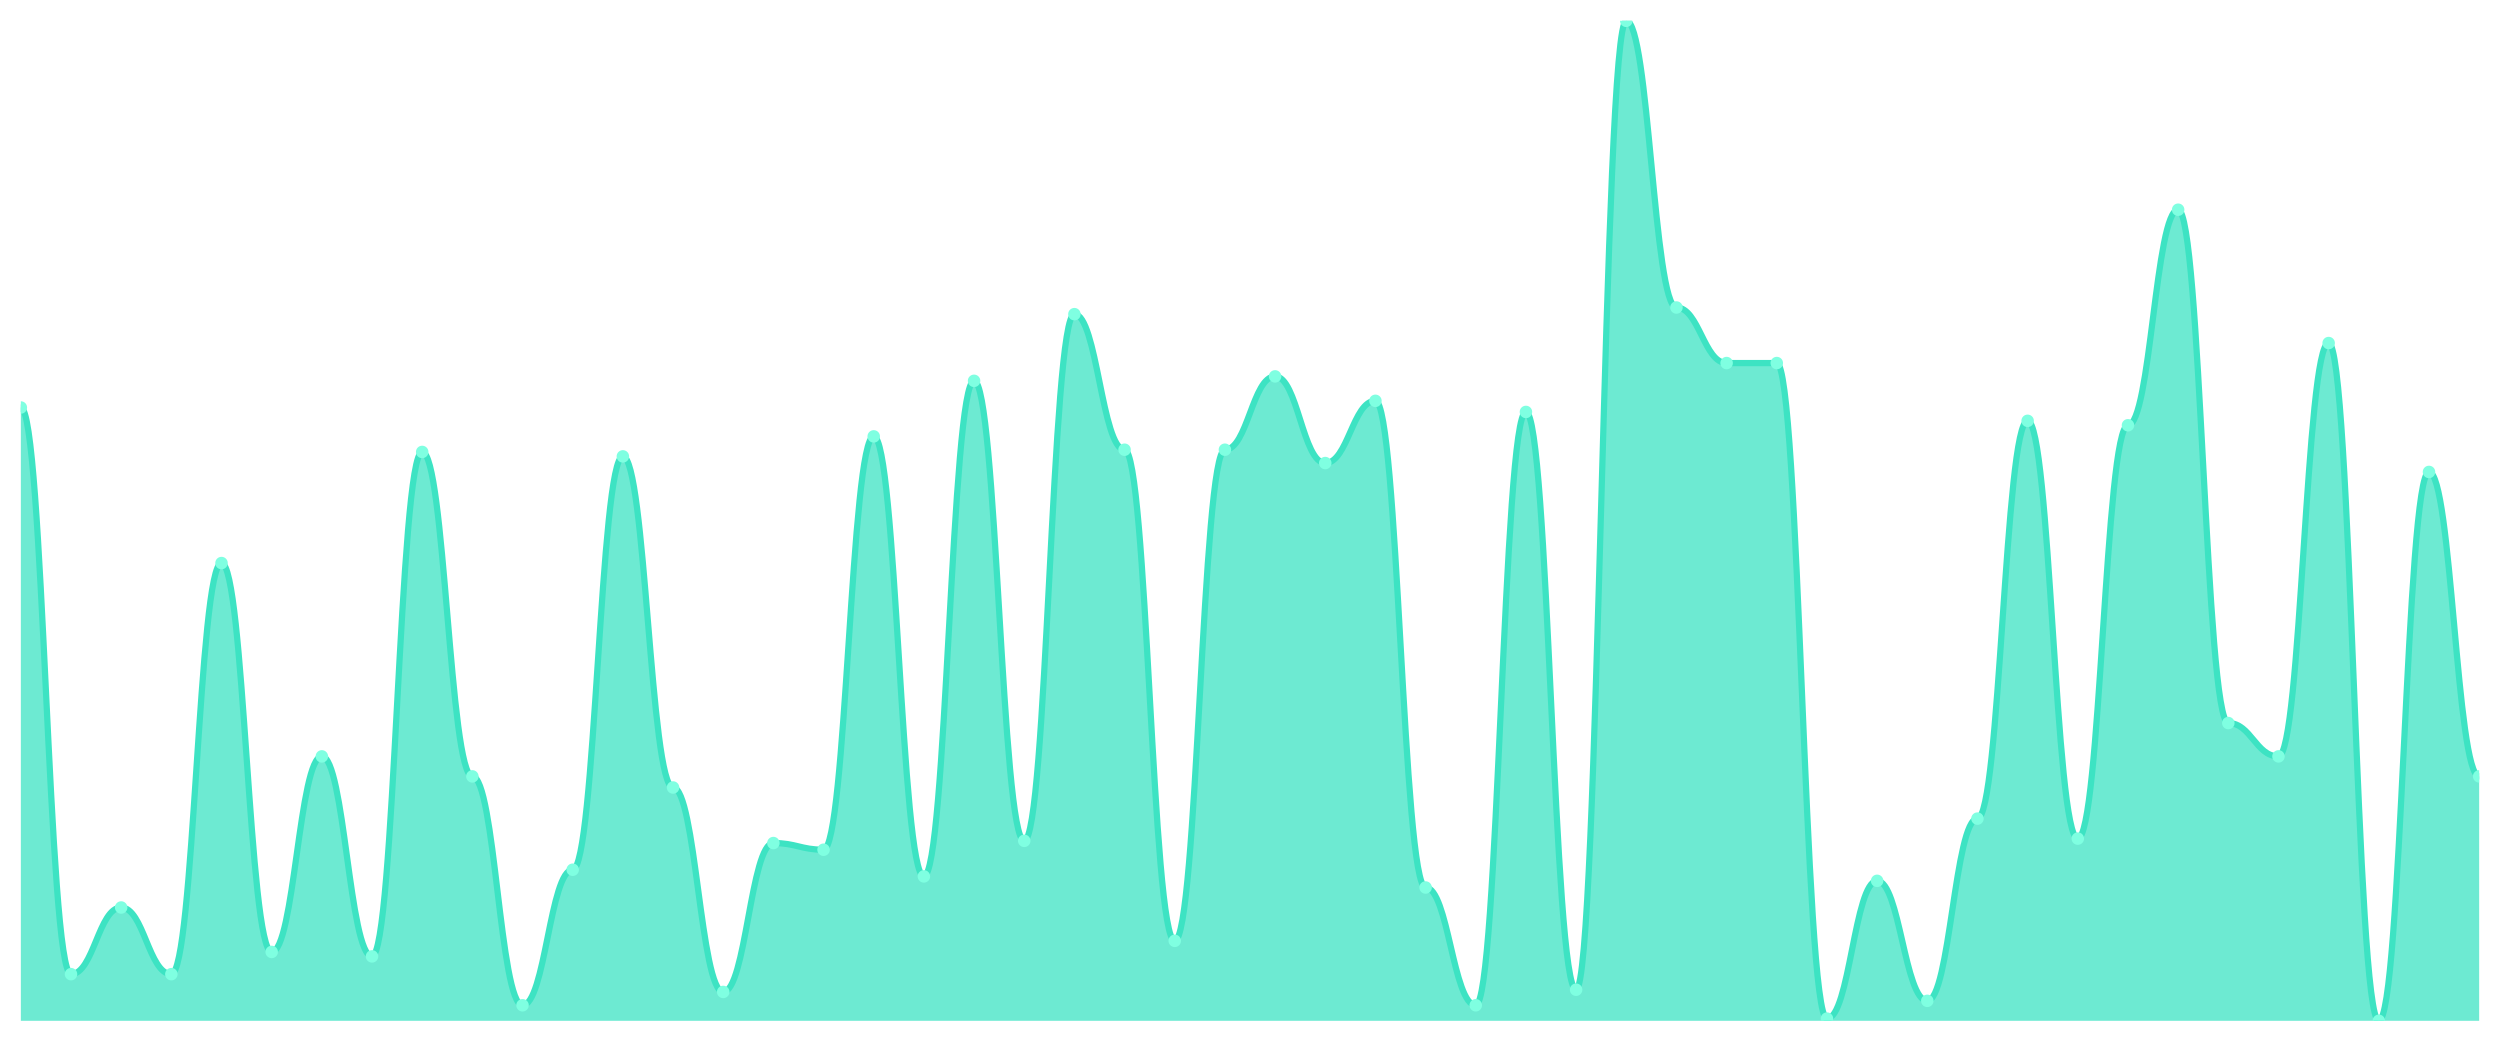
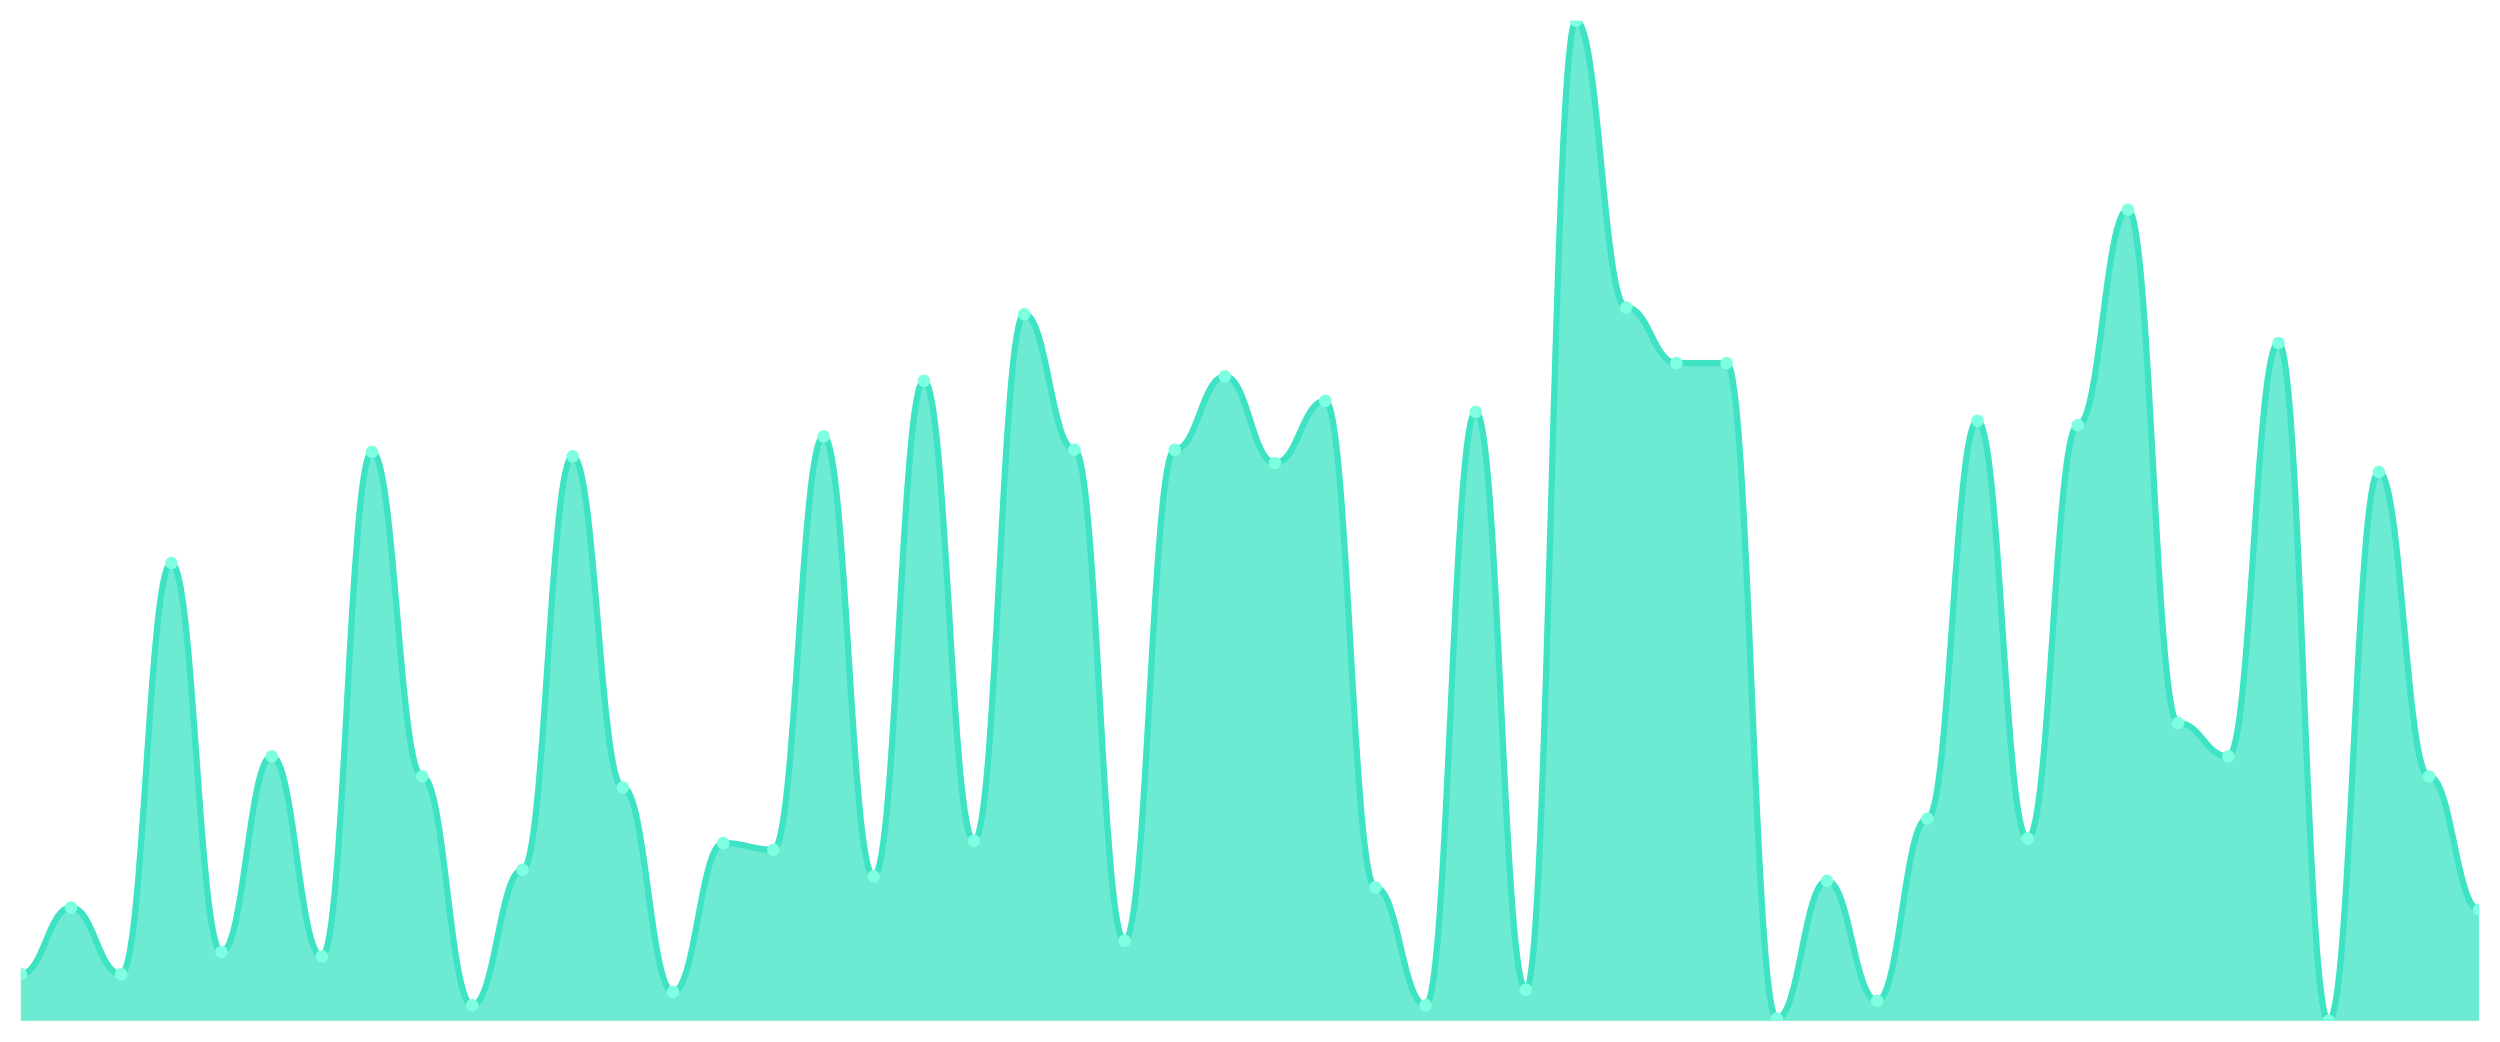
<svg xmlns="http://www.w3.org/2000/svg" viewBox="0 0 1200 500" width="1200" height="500">
  <defs>
    <clipPath id="c">
      <rect x="10" y="10" width="1180" height="480" />
    </clipPath>
  </defs>
  <rect width="1200" height="500" fill="none" />
  <g clip-path="url(#c)">
-     <path d="M 10,490 L 10,195.6 C 20.837,195.6 23.245,467.6 34.082,467.6 C 44.918,467.6 47.327,435.6 58.163,435.6 C 69,435.6 71.408,467.6 82.245,467.6 C 93.082,467.6 95.49,270.267 106.327,270.267 C 117.163,270.267 119.571,456.933 130.408,456.933 C 141.245,456.933 143.653,363.067 154.49,363.067 C 165.327,363.067 167.735,459.067 178.571,459.067 C 189.408,459.067 191.816,216.933 202.653,216.933 C 213.49,216.933 215.898,372.667 226.735,372.667 C 237.571,372.667 239.98,482.533 250.816,482.533 C 261.653,482.533 264.061,417.467 274.898,417.467 C 285.735,417.467 288.143,219.067 298.98,219.067 C 309.816,219.067 312.224,378 323.061,378 C 333.898,378 336.306,476.133 347.143,476.133 C 357.98,476.133 360.388,404.667 371.224,404.667 C 382.061,404.667 384.469,407.867 395.306,407.867 C 406.143,407.867 408.551,209.467 419.388,209.467 C 430.224,209.467 432.633,420.667 443.469,420.667 C 454.306,420.667 456.714,182.8 467.551,182.8 C 478.388,182.8 480.796,403.6 491.633,403.6 C 502.469,403.6 504.878,150.8 515.714,150.8 C 526.551,150.8 528.959,215.867 539.796,215.867 C 550.633,215.867 553.041,451.6 563.878,451.6 C 574.714,451.6 577.122,215.867 587.959,215.867 C 598.796,215.867 601.204,180.667 612.041,180.667 C 622.878,180.667 625.286,222.267 636.122,222.267 C 646.959,222.267 649.367,192.4 660.204,192.4 C 671.041,192.4 673.449,426 684.286,426 C 695.122,426 697.531,482.533 708.367,482.533 C 719.204,482.533 721.612,197.733 732.449,197.733 C 743.286,197.733 745.694,475.067 756.531,475.067 C 767.367,475.067 769.776,10 780.612,10 C 791.449,10 793.857,147.6 804.694,147.6 C 815.531,147.6 817.939,174.267 828.776,174.267 C 839.612,174.267 842.02,174.267 852.857,174.267 C 863.694,174.267 866.102,488.933 876.939,488.933 C 887.776,488.933 890.184,422.8 901.02,422.8 C 911.857,422.8 914.265,480.4 925.102,480.4 C 935.939,480.4 938.347,392.933 949.184,392.933 C 960.02,392.933 962.429,202 973.265,202 C 984.102,202 986.51,402.533 997.347,402.533 C 1008.184,402.533 1010.592,204.133 1021.429,204.133 C 1032.265,204.133 1034.673,100.667 1045.51,100.667 C 1056.347,100.667 1058.755,347.067 1069.592,347.067 C 1080.429,347.067 1082.837,363.067 1093.673,363.067 C 1104.51,363.067 1106.918,164.667 1117.755,164.667 C 1128.592,164.667 1131,490 1141.837,490 C 1152.673,490 1155.082,226.533 1165.918,226.533 C 1176.755,226.533 1179.163,372.667 1190,372.667 L 1190,490 Z" fill="rgba(61,227,195,0.75)" />
-     <path d="M 10,195.6 C 20.837,195.6 23.245,467.6 34.082,467.6 C 44.918,467.6 47.327,435.6 58.163,435.6 C 69,435.6 71.408,467.6 82.245,467.6 C 93.082,467.6 95.49,270.267 106.327,270.267 C 117.163,270.267 119.571,456.933 130.408,456.933 C 141.245,456.933 143.653,363.067 154.49,363.067 C 165.327,363.067 167.735,459.067 178.571,459.067 C 189.408,459.067 191.816,216.933 202.653,216.933 C 213.49,216.933 215.898,372.667 226.735,372.667 C 237.571,372.667 239.98,482.533 250.816,482.533 C 261.653,482.533 264.061,417.467 274.898,417.467 C 285.735,417.467 288.143,219.067 298.98,219.067 C 309.816,219.067 312.224,378 323.061,378 C 333.898,378 336.306,476.133 347.143,476.133 C 357.98,476.133 360.388,404.667 371.224,404.667 C 382.061,404.667 384.469,407.867 395.306,407.867 C 406.143,407.867 408.551,209.467 419.388,209.467 C 430.224,209.467 432.633,420.667 443.469,420.667 C 454.306,420.667 456.714,182.8 467.551,182.8 C 478.388,182.8 480.796,403.6 491.633,403.6 C 502.469,403.6 504.878,150.8 515.714,150.8 C 526.551,150.8 528.959,215.867 539.796,215.867 C 550.633,215.867 553.041,451.6 563.878,451.6 C 574.714,451.6 577.122,215.867 587.959,215.867 C 598.796,215.867 601.204,180.667 612.041,180.667 C 622.878,180.667 625.286,222.267 636.122,222.267 C 646.959,222.267 649.367,192.4 660.204,192.4 C 671.041,192.4 673.449,426 684.286,426 C 695.122,426 697.531,482.533 708.367,482.533 C 719.204,482.533 721.612,197.733 732.449,197.733 C 743.286,197.733 745.694,475.067 756.531,475.067 C 767.367,475.067 769.776,10 780.612,10 C 791.449,10 793.857,147.6 804.694,147.6 C 815.531,147.6 817.939,174.267 828.776,174.267 C 839.612,174.267 842.02,174.267 852.857,174.267 C 863.694,174.267 866.102,488.933 876.939,488.933 C 887.776,488.933 890.184,422.8 901.02,422.8 C 911.857,422.8 914.265,480.4 925.102,480.4 C 935.939,480.4 938.347,392.933 949.184,392.933 C 960.02,392.933 962.429,202 973.265,202 C 984.102,202 986.51,402.533 997.347,402.533 C 1008.184,402.533 1010.592,204.133 1021.429,204.133 C 1032.265,204.133 1034.673,100.667 1045.51,100.667 C 1056.347,100.667 1058.755,347.067 1069.592,347.067 C 1080.429,347.067 1082.837,363.067 1093.673,363.067 C 1104.51,363.067 1106.918,164.667 1117.755,164.667 C 1128.592,164.667 1131,490 1141.837,490 C 1152.673,490 1155.082,226.533 1165.918,226.533 C 1176.755,226.533 1179.163,372.667 1190,372.667" fill="none" stroke="#3de3c3" stroke-width="3" stroke-linecap="round" stroke-linejoin="round" />
-     <circle cx="10" cy="195.6" r="3" fill="#7fffe1" />
-     <circle cx="34.082" cy="467.6" r="3" fill="#7fffe1" />
-     <circle cx="58.163" cy="435.6" r="3" fill="#7fffe1" />
-     <circle cx="82.245" cy="467.6" r="3" fill="#7fffe1" />
-     <circle cx="106.327" cy="270.267" r="3" fill="#7fffe1" />
-     <circle cx="130.408" cy="456.933" r="3" fill="#7fffe1" />
-     <circle cx="154.49" cy="363.067" r="3" fill="#7fffe1" />
-     <circle cx="178.571" cy="459.067" r="3" fill="#7fffe1" />
-     <circle cx="202.653" cy="216.933" r="3" fill="#7fffe1" />
-     <circle cx="226.735" cy="372.667" r="3" fill="#7fffe1" />
-     <circle cx="250.816" cy="482.533" r="3" fill="#7fffe1" />
-     <circle cx="274.898" cy="417.467" r="3" fill="#7fffe1" />
-     <circle cx="298.98" cy="219.067" r="3" fill="#7fffe1" />
-     <circle cx="323.061" cy="378" r="3" fill="#7fffe1" />
-     <circle cx="347.143" cy="476.133" r="3" fill="#7fffe1" />
-     <circle cx="371.224" cy="404.667" r="3" fill="#7fffe1" />
-     <circle cx="395.306" cy="407.867" r="3" fill="#7fffe1" />
-     <circle cx="419.388" cy="209.467" r="3" fill="#7fffe1" />
-     <circle cx="443.469" cy="420.667" r="3" fill="#7fffe1" />
-     <circle cx="467.551" cy="182.8" r="3" fill="#7fffe1" />
-     <circle cx="491.633" cy="403.6" r="3" fill="#7fffe1" />
-     <circle cx="515.714" cy="150.8" r="3" fill="#7fffe1" />
-     <circle cx="539.796" cy="215.867" r="3" fill="#7fffe1" />
-     <circle cx="563.878" cy="451.6" r="3" fill="#7fffe1" />
-     <circle cx="587.959" cy="215.867" r="3" fill="#7fffe1" />
-     <circle cx="612.041" cy="180.667" r="3" fill="#7fffe1" />
-     <circle cx="636.122" cy="222.267" r="3" fill="#7fffe1" />
-     <circle cx="660.204" cy="192.4" r="3" fill="#7fffe1" />
-     <circle cx="684.286" cy="426" r="3" fill="#7fffe1" />
-     <circle cx="708.367" cy="482.533" r="3" fill="#7fffe1" />
-     <circle cx="732.449" cy="197.733" r="3" fill="#7fffe1" />
-     <circle cx="756.531" cy="475.067" r="3" fill="#7fffe1" />
-     <circle cx="780.612" cy="10" r="3" fill="#7fffe1" />
-     <circle cx="804.694" cy="147.6" r="3" fill="#7fffe1" />
+     <path d="M 10,490 L 10,467.6 C 20.837,467.6 23.245,435.6 34.082,435.6 C 44.918,435.6 47.327,467.6 58.163,467.6 C 69,467.6 71.408,270.267 82.245,270.267 C 93.082,270.267 95.49,456.933 106.327,456.933 C 117.163,456.933 119.571,363.067 130.408,363.067 C 141.245,363.067 143.653,459.067 154.49,459.067 C 165.327,459.067 167.735,216.933 178.571,216.933 C 189.408,216.933 191.816,372.667 202.653,372.667 C 213.49,372.667 215.898,482.533 226.735,482.533 C 237.571,482.533 239.98,417.467 250.816,417.467 C 261.653,417.467 264.061,219.067 274.898,219.067 C 285.735,219.067 288.143,378 298.98,378 C 309.816,378 312.224,476.133 323.061,476.133 C 333.898,476.133 336.306,404.667 347.143,404.667 C 357.98,404.667 360.388,407.867 371.224,407.867 C 382.061,407.867 384.469,209.467 395.306,209.467 C 406.143,209.467 408.551,420.667 419.388,420.667 C 430.224,420.667 432.633,182.8 443.469,182.8 C 454.306,182.8 456.714,403.6 467.551,403.6 C 478.388,403.6 480.796,150.8 491.633,150.8 C 502.469,150.8 504.878,215.867 515.714,215.867 C 526.551,215.867 528.959,451.6 539.796,451.6 C 550.633,451.6 553.041,215.867 563.878,215.867 C 574.714,215.867 577.122,180.667 587.959,180.667 C 598.796,180.667 601.204,222.267 612.041,222.267 C 622.878,222.267 625.286,192.4 636.122,192.4 C 646.959,192.4 649.367,426 660.204,426 C 671.041,426 673.449,482.533 684.286,482.533 C 695.122,482.533 697.531,197.733 708.367,197.733 C 719.204,197.733 721.612,475.067 732.449,475.067 C 743.286,475.067 745.694,10 756.531,10 C 767.367,10 769.776,147.6 780.612,147.6 C 791.449,147.6 793.857,174.267 804.694,174.267 C 815.531,174.267 817.939,174.267 828.776,174.267 C 839.612,174.267 842.02,488.933 852.857,488.933 C 863.694,488.933 866.102,422.8 876.939,422.8 C 887.776,422.8 890.184,480.4 901.02,480.4 C 911.857,480.4 914.265,392.933 925.102,392.933 C 935.939,392.933 938.347,202 949.184,202 C 960.02,202 962.429,402.533 973.265,402.533 C 984.102,402.533 986.51,204.133 997.347,204.133 C 1008.184,204.133 1010.592,100.667 1021.429,100.667 C 1032.265,100.667 1034.673,347.067 1045.51,347.067 C 1056.347,347.067 1058.755,363.067 1069.592,363.067 C 1080.429,363.067 1082.837,164.667 1093.673,164.667 C 1104.51,164.667 1106.918,490 1117.755,490 C 1128.592,490 1131,226.533 1141.837,226.533 C 1152.673,226.533 1155.082,372.667 1165.918,372.667 C 1176.755,372.667 1179.163,436.667 1190,436.667 L 1190,490 Z" fill="rgba(61,227,195,0.75)" />
+     <path d="M 10,467.6 C 20.837,467.6 23.245,435.6 34.082,435.6 C 44.918,435.6 47.327,467.6 58.163,467.6 C 69,467.6 71.408,270.267 82.245,270.267 C 93.082,270.267 95.49,456.933 106.327,456.933 C 117.163,456.933 119.571,363.067 130.408,363.067 C 141.245,363.067 143.653,459.067 154.49,459.067 C 165.327,459.067 167.735,216.933 178.571,216.933 C 189.408,216.933 191.816,372.667 202.653,372.667 C 213.49,372.667 215.898,482.533 226.735,482.533 C 237.571,482.533 239.98,417.467 250.816,417.467 C 261.653,417.467 264.061,219.067 274.898,219.067 C 285.735,219.067 288.143,378 298.98,378 C 309.816,378 312.224,476.133 323.061,476.133 C 333.898,476.133 336.306,404.667 347.143,404.667 C 357.98,404.667 360.388,407.867 371.224,407.867 C 382.061,407.867 384.469,209.467 395.306,209.467 C 406.143,209.467 408.551,420.667 419.388,420.667 C 430.224,420.667 432.633,182.8 443.469,182.8 C 454.306,182.8 456.714,403.6 467.551,403.6 C 478.388,403.6 480.796,150.8 491.633,150.8 C 502.469,150.8 504.878,215.867 515.714,215.867 C 526.551,215.867 528.959,451.6 539.796,451.6 C 550.633,451.6 553.041,215.867 563.878,215.867 C 574.714,215.867 577.122,180.667 587.959,180.667 C 598.796,180.667 601.204,222.267 612.041,222.267 C 622.878,222.267 625.286,192.4 636.122,192.4 C 646.959,192.4 649.367,426 660.204,426 C 671.041,426 673.449,482.533 684.286,482.533 C 695.122,482.533 697.531,197.733 708.367,197.733 C 719.204,197.733 721.612,475.067 732.449,475.067 C 743.286,475.067 745.694,10 756.531,10 C 767.367,10 769.776,147.6 780.612,147.6 C 791.449,147.6 793.857,174.267 804.694,174.267 C 815.531,174.267 817.939,174.267 828.776,174.267 C 839.612,174.267 842.02,488.933 852.857,488.933 C 863.694,488.933 866.102,422.8 876.939,422.8 C 887.776,422.8 890.184,480.4 901.02,480.4 C 911.857,480.4 914.265,392.933 925.102,392.933 C 935.939,392.933 938.347,202 949.184,202 C 960.02,202 962.429,402.533 973.265,402.533 C 984.102,402.533 986.51,204.133 997.347,204.133 C 1008.184,204.133 1010.592,100.667 1021.429,100.667 C 1032.265,100.667 1034.673,347.067 1045.51,347.067 C 1056.347,347.067 1058.755,363.067 1069.592,363.067 C 1080.429,363.067 1082.837,164.667 1093.673,164.667 C 1104.51,164.667 1106.918,490 1117.755,490 C 1128.592,490 1131,226.533 1141.837,226.533 C 1152.673,226.533 1155.082,372.667 1165.918,372.667 C 1176.755,372.667 1179.163,436.667 1190,436.667" fill="none" stroke="#3de3c3" stroke-width="3" stroke-linecap="round" stroke-linejoin="round" />
+     <circle cx="10" cy="467.6" r="3" fill="#7fffe1" />
+     <circle cx="34.082" cy="435.6" r="3" fill="#7fffe1" />
+     <circle cx="58.163" cy="467.6" r="3" fill="#7fffe1" />
+     <circle cx="82.245" cy="270.267" r="3" fill="#7fffe1" />
+     <circle cx="106.327" cy="456.933" r="3" fill="#7fffe1" />
+     <circle cx="130.408" cy="363.067" r="3" fill="#7fffe1" />
+     <circle cx="154.49" cy="459.067" r="3" fill="#7fffe1" />
+     <circle cx="178.571" cy="216.933" r="3" fill="#7fffe1" />
+     <circle cx="202.653" cy="372.667" r="3" fill="#7fffe1" />
+     <circle cx="226.735" cy="482.533" r="3" fill="#7fffe1" />
+     <circle cx="250.816" cy="417.467" r="3" fill="#7fffe1" />
+     <circle cx="274.898" cy="219.067" r="3" fill="#7fffe1" />
+     <circle cx="298.98" cy="378" r="3" fill="#7fffe1" />
+     <circle cx="323.061" cy="476.133" r="3" fill="#7fffe1" />
+     <circle cx="347.143" cy="404.667" r="3" fill="#7fffe1" />
+     <circle cx="371.224" cy="407.867" r="3" fill="#7fffe1" />
+     <circle cx="395.306" cy="209.467" r="3" fill="#7fffe1" />
+     <circle cx="419.388" cy="420.667" r="3" fill="#7fffe1" />
+     <circle cx="443.469" cy="182.8" r="3" fill="#7fffe1" />
+     <circle cx="467.551" cy="403.6" r="3" fill="#7fffe1" />
+     <circle cx="491.633" cy="150.8" r="3" fill="#7fffe1" />
+     <circle cx="515.714" cy="215.867" r="3" fill="#7fffe1" />
+     <circle cx="539.796" cy="451.6" r="3" fill="#7fffe1" />
+     <circle cx="563.878" cy="215.867" r="3" fill="#7fffe1" />
+     <circle cx="587.959" cy="180.667" r="3" fill="#7fffe1" />
+     <circle cx="612.041" cy="222.267" r="3" fill="#7fffe1" />
+     <circle cx="636.122" cy="192.4" r="3" fill="#7fffe1" />
+     <circle cx="660.204" cy="426" r="3" fill="#7fffe1" />
+     <circle cx="684.286" cy="482.533" r="3" fill="#7fffe1" />
+     <circle cx="708.367" cy="197.733" r="3" fill="#7fffe1" />
+     <circle cx="732.449" cy="475.067" r="3" fill="#7fffe1" />
+     <circle cx="756.531" cy="10" r="3" fill="#7fffe1" />
+     <circle cx="780.612" cy="147.6" r="3" fill="#7fffe1" />
+     <circle cx="804.694" cy="174.267" r="3" fill="#7fffe1" />
    <circle cx="828.776" cy="174.267" r="3" fill="#7fffe1" />
-     <circle cx="852.857" cy="174.267" r="3" fill="#7fffe1" />
-     <circle cx="876.939" cy="488.933" r="3" fill="#7fffe1" />
-     <circle cx="901.02" cy="422.8" r="3" fill="#7fffe1" />
-     <circle cx="925.102" cy="480.4" r="3" fill="#7fffe1" />
-     <circle cx="949.184" cy="392.933" r="3" fill="#7fffe1" />
-     <circle cx="973.265" cy="202" r="3" fill="#7fffe1" />
-     <circle cx="997.347" cy="402.533" r="3" fill="#7fffe1" />
-     <circle cx="1021.429" cy="204.133" r="3" fill="#7fffe1" />
-     <circle cx="1045.51" cy="100.667" r="3" fill="#7fffe1" />
-     <circle cx="1069.592" cy="347.067" r="3" fill="#7fffe1" />
-     <circle cx="1093.673" cy="363.067" r="3" fill="#7fffe1" />
-     <circle cx="1117.755" cy="164.667" r="3" fill="#7fffe1" />
-     <circle cx="1141.837" cy="490" r="3" fill="#7fffe1" />
-     <circle cx="1165.918" cy="226.533" r="3" fill="#7fffe1" />
-     <circle cx="1190" cy="372.667" r="3" fill="#7fffe1" />
+     <circle cx="852.857" cy="488.933" r="3" fill="#7fffe1" />
+     <circle cx="876.939" cy="422.8" r="3" fill="#7fffe1" />
+     <circle cx="901.02" cy="480.4" r="3" fill="#7fffe1" />
+     <circle cx="925.102" cy="392.933" r="3" fill="#7fffe1" />
+     <circle cx="949.184" cy="202" r="3" fill="#7fffe1" />
+     <circle cx="973.265" cy="402.533" r="3" fill="#7fffe1" />
+     <circle cx="997.347" cy="204.133" r="3" fill="#7fffe1" />
+     <circle cx="1021.429" cy="100.667" r="3" fill="#7fffe1" />
+     <circle cx="1045.51" cy="347.067" r="3" fill="#7fffe1" />
+     <circle cx="1069.592" cy="363.067" r="3" fill="#7fffe1" />
+     <circle cx="1093.673" cy="164.667" r="3" fill="#7fffe1" />
+     <circle cx="1117.755" cy="490" r="3" fill="#7fffe1" />
+     <circle cx="1141.837" cy="226.533" r="3" fill="#7fffe1" />
+     <circle cx="1165.918" cy="372.667" r="3" fill="#7fffe1" />
+     <circle cx="1190" cy="436.667" r="3" fill="#7fffe1" />
  </g>
</svg>
